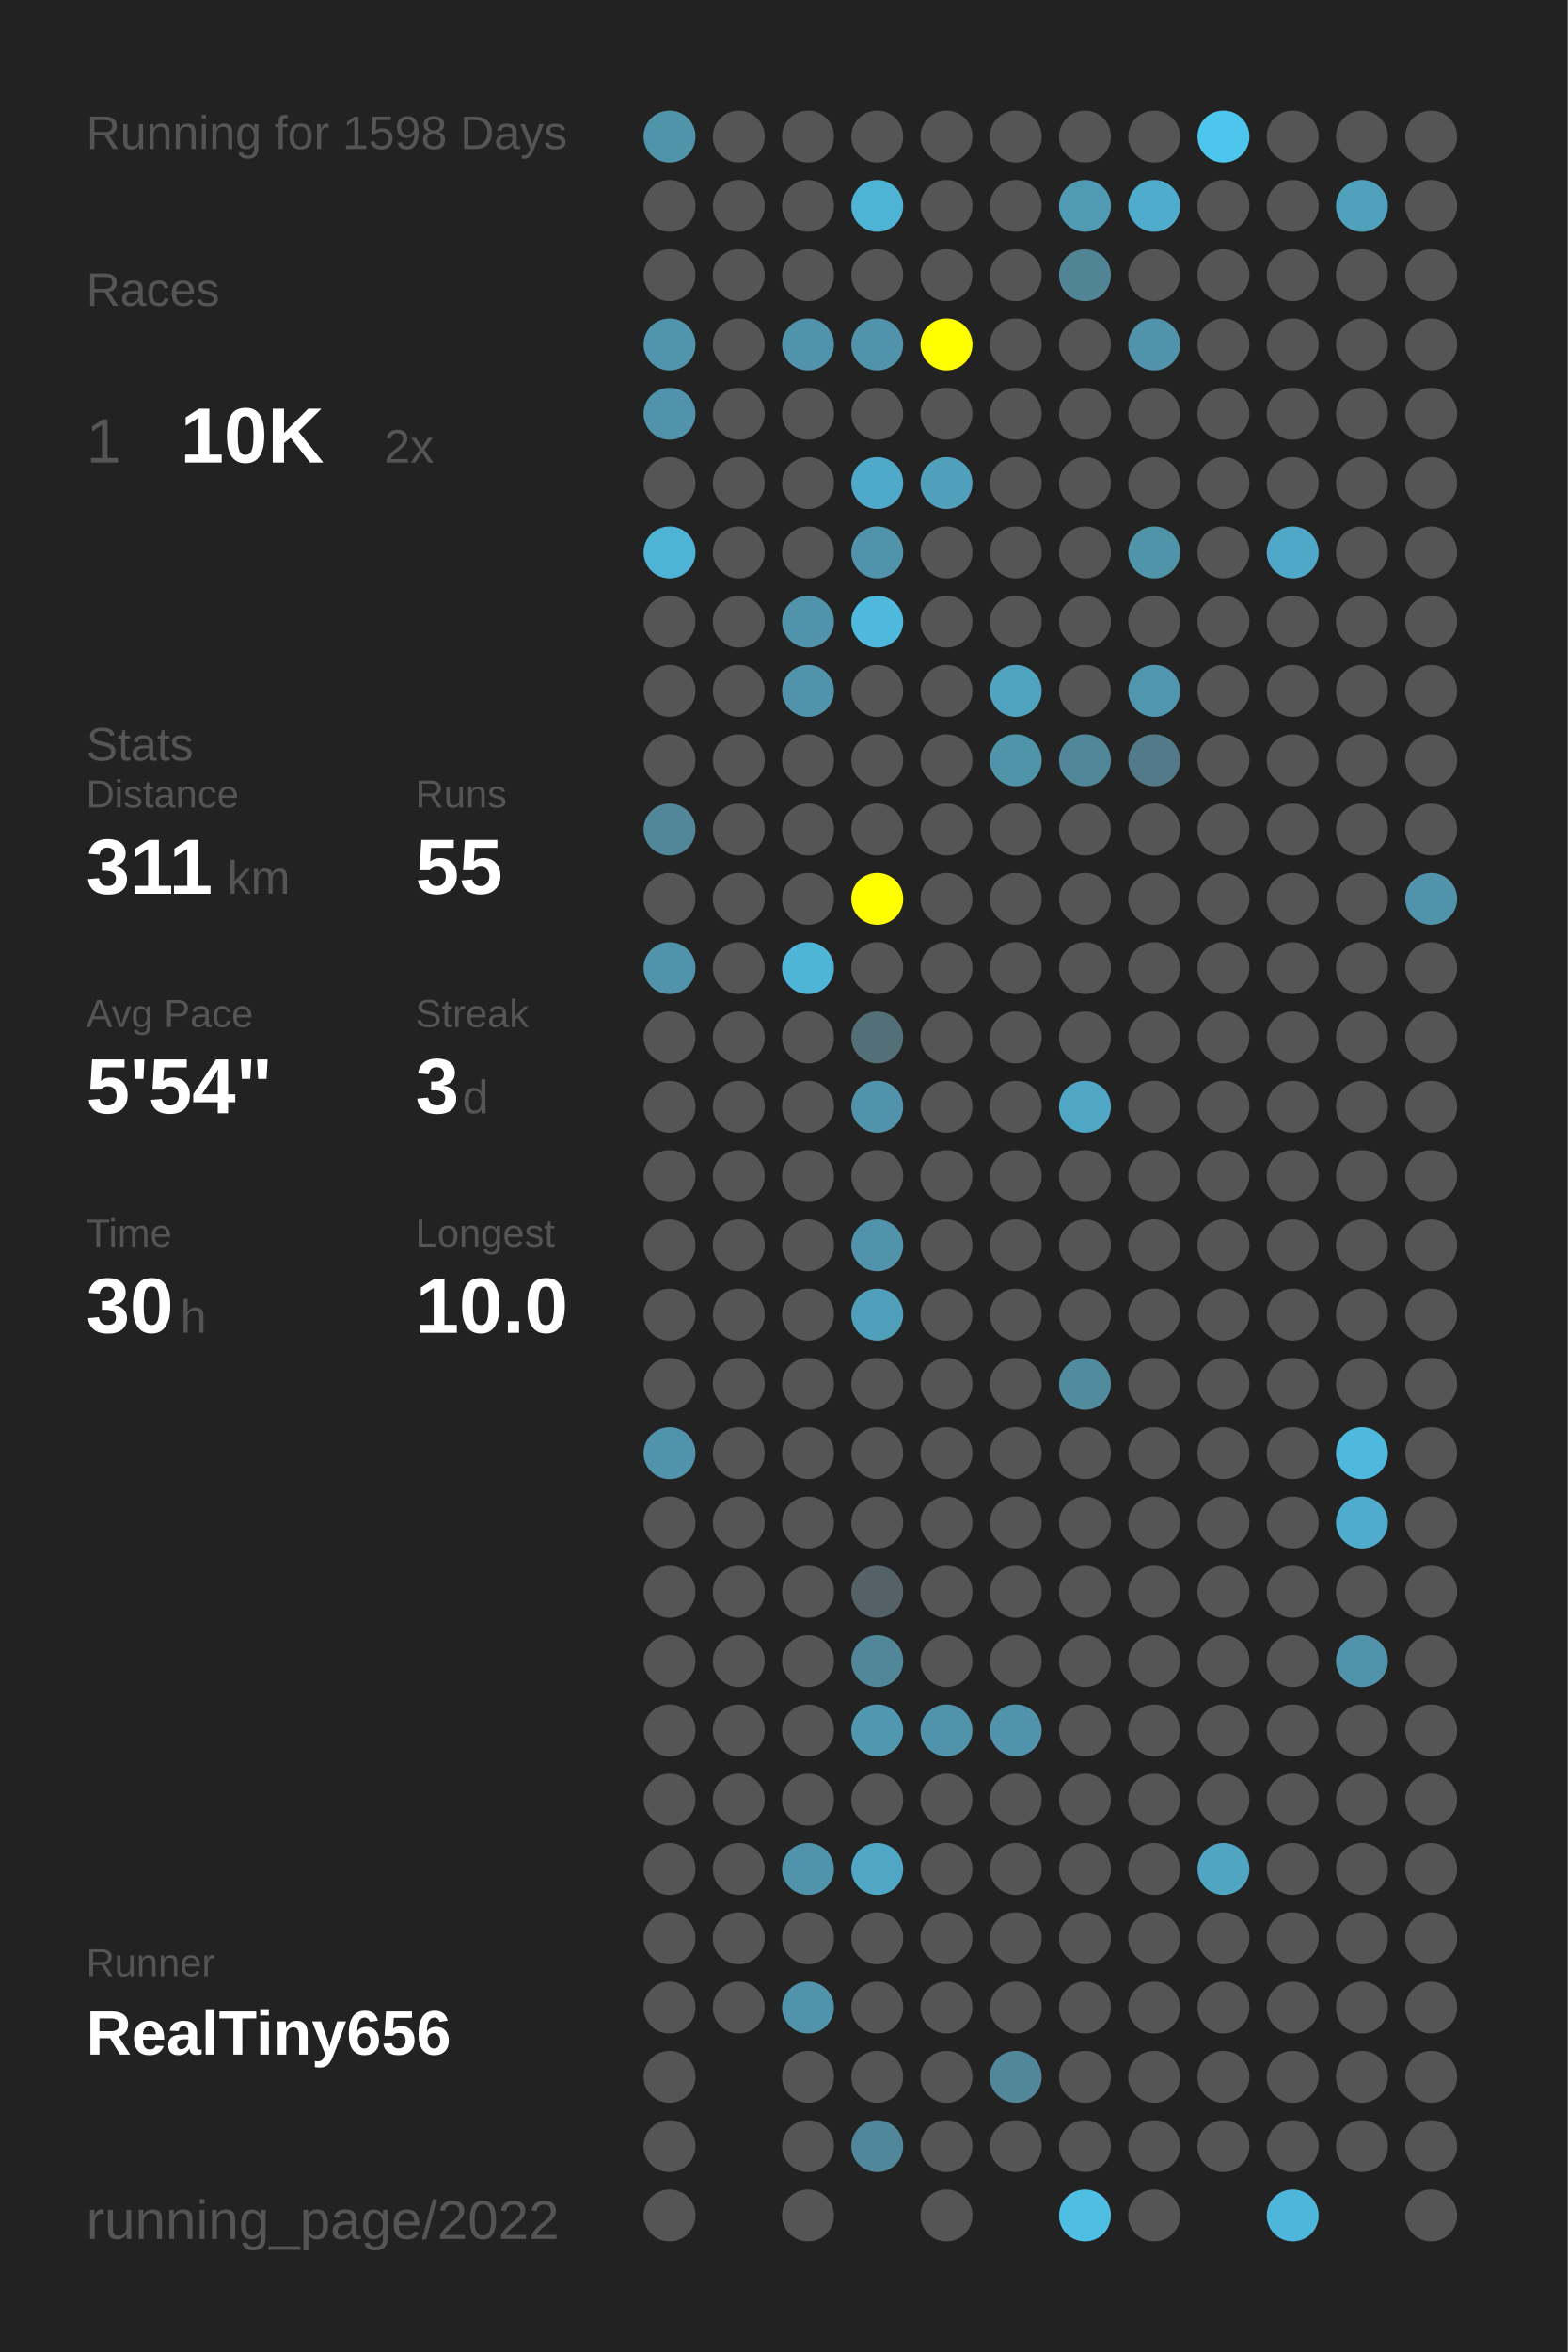
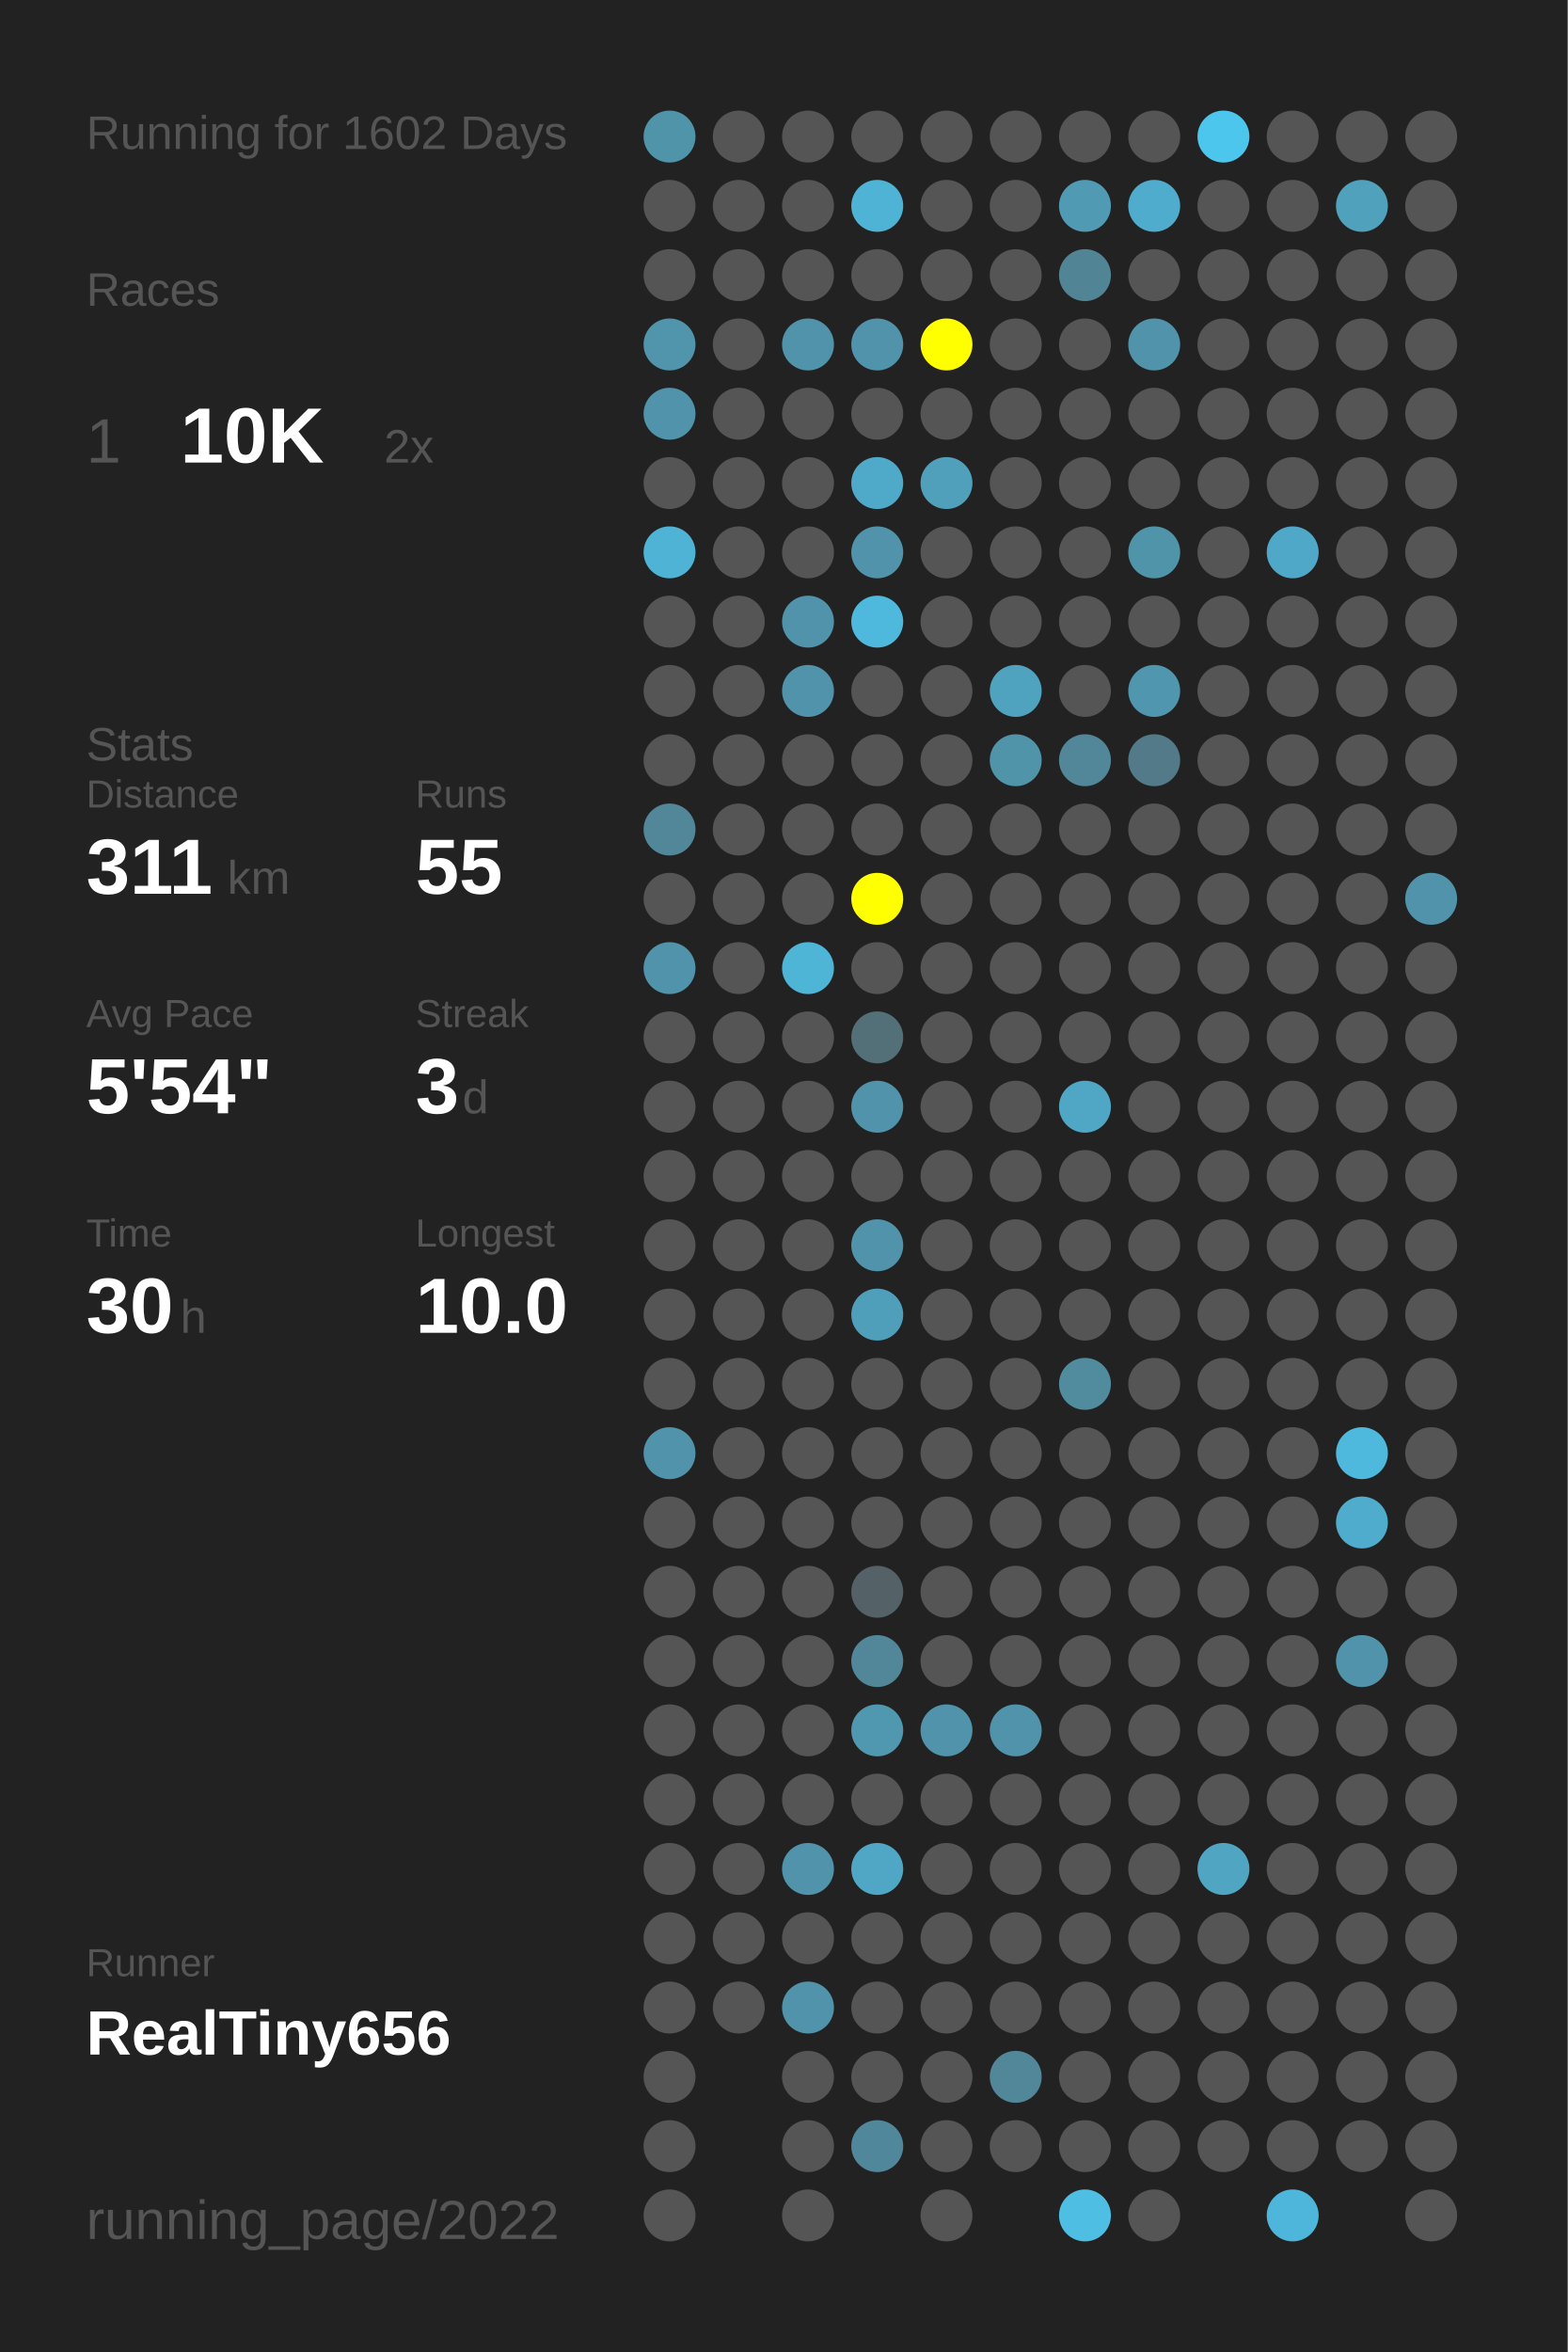
<svg xmlns="http://www.w3.org/2000/svg" baseProfile="full" height="300mm" version="1.1" viewBox="0,0,200,300" width="200mm">
  <defs />
  <rect fill="#222222" height="300" width="200" x="0" y="0" />
-   <text fill="#555555" style="font-size:6px; font-family:Arial;" x="11" y="19">Running for 1598 Days</text>
+   <text fill="#555555" style="font-size:6px; font-family:Arial;" x="11" y="19">Running for 1602 Days</text>
  <text fill="#555555" style="font-size:6px; font-family:Arial;" x="11" y="39">Races</text>
  <text fill="#555555" style="font-size:8px; font-family:Arial;" x="11" y="59">1</text>
  <text fill="#FFFFFF" style="font-size:10px; font-family:Arial; font-weight:bold;" x="23" y="59">10K</text>
  <text fill="#555555" style="font-size:6px; font-family:Arial;" x="49" y="59">2x</text>
  <text fill="#555555" style="font-size:6px; font-family:Arial;" x="11" y="97">Stats</text>
  <text fill="#555555" style="font-size:5px; font-family:Arial;" x="11" y="103">Distance</text>
  <text fill="#FFFFFF" style="font-size:10px; font-family:Arial; font-weight:bold;" x="11" y="114">311</text>
  <text fill="#555555" style="font-size:6px; font-family:Arial;" x="29" y="114">km</text>
  <text fill="#555555" style="font-size:5px; font-family:Arial;" x="53" y="103">Runs</text>
  <text fill="#FFFFFF" style="font-size:10px; font-family:Arial; font-weight:bold;" x="53" y="114">55</text>
  <text fill="#555555" style="font-size:5px; font-family:Arial;" x="11" y="131">Avg Pace</text>
  <text fill="#FFFFFF" style="font-size:10px; font-family:Arial; font-weight:bold;" x="11" y="142">5'54"</text>
  <text fill="#555555" style="font-size:5px; font-family:Arial;" x="53" y="131">Streak</text>
  <text fill="#FFFFFF" style="font-size:10px; font-family:Arial; font-weight:bold;" x="53" y="142">3</text>
  <text fill="#555555" style="font-size:6px; font-family:Arial;" x="59" y="142">d</text>
  <text fill="#555555" style="font-size:5px; font-family:Arial;" x="11" y="159">Time</text>
  <text fill="#FFFFFF" style="font-size:10px; font-family:Arial; font-weight:bold;" x="11" y="170">30</text>
  <text fill="#555555" style="font-size:6px; font-family:Arial;" x="23" y="170">h</text>
  <text fill="#555555" style="font-size:5px; font-family:Arial;" x="53" y="159">Longest</text>
  <text fill="#FFFFFF" style="font-size:10px; font-family:Arial; font-weight:bold;" x="53" y="170">10.0</text>
  <text fill="#555555" style="font-size:5px; font-family:Arial;" x="11" y="252.065">Runner</text>
  <text fill="#FFFFFF" style="font-size:8px; font-family:Arial; font-weight:bold;" x="11" y="262.065">RealTiny656</text>
  <text fill="#555555" style="font-size:7px; font-family:Arial;" x="11" y="285.581">running_page/2022</text>
  <circle cx="85.417" cy="17.419" fill="#5094aa" r="3.312" />
  <circle cx="85.417" cy="26.258" fill="#555555" r="3.312" />
  <circle cx="85.417" cy="35.097" fill="#555555" r="3.312" />
  <circle cx="85.417" cy="43.935" fill="#5095ac" r="3.312" />
  <circle cx="85.417" cy="52.774" fill="#5093aa" r="3.312" />
  <circle cx="85.417" cy="61.613" fill="#555555" r="3.312" />
  <circle cx="85.417" cy="70.452" fill="#4eb3d5" r="3.312" />
  <circle cx="85.417" cy="79.29" fill="#555555" r="3.312" />
  <circle cx="85.417" cy="88.129" fill="#555555" r="3.312" />
  <circle cx="85.417" cy="96.968" fill="#555555" r="3.312" />
  <circle cx="85.417" cy="105.806" fill="#518799" r="3.312" />
  <circle cx="85.417" cy="114.645" fill="#555555" r="3.312" />
  <circle cx="85.417" cy="123.484" fill="#5093aa" r="3.312" />
  <circle cx="85.417" cy="132.323" fill="#555555" r="3.312" />
  <circle cx="85.417" cy="141.161" fill="#555555" r="3.312" />
  <circle cx="85.417" cy="150" fill="#555555" r="3.312" />
  <circle cx="85.417" cy="158.839" fill="#555555" r="3.312" />
  <circle cx="85.417" cy="167.677" fill="#555555" r="3.312" />
  <circle cx="85.417" cy="176.516" fill="#555555" r="3.312" />
  <circle cx="85.417" cy="185.355" fill="#5093aa" r="3.312" />
  <circle cx="85.417" cy="194.194" fill="#555555" r="3.312" />
  <circle cx="85.417" cy="203.032" fill="#555555" r="3.312" />
  <circle cx="85.417" cy="211.871" fill="#555555" r="3.312" />
  <circle cx="85.417" cy="220.71" fill="#555555" r="3.312" />
  <circle cx="85.417" cy="229.548" fill="#555555" r="3.312" />
  <circle cx="85.417" cy="238.387" fill="#555555" r="3.312" />
  <circle cx="85.417" cy="247.226" fill="#555555" r="3.312" />
  <circle cx="85.417" cy="256.065" fill="#555555" r="3.312" />
  <circle cx="85.417" cy="264.903" fill="#555555" r="3.312" />
  <circle cx="85.417" cy="273.742" fill="#555555" r="3.312" />
  <circle cx="85.417" cy="282.581" fill="#555555" r="3.312" />
  <circle cx="94.25" cy="17.419" fill="#555555" r="3.312" />
  <circle cx="94.25" cy="26.258" fill="#555555" r="3.312" />
  <circle cx="94.25" cy="35.097" fill="#555555" r="3.312" />
  <circle cx="94.25" cy="43.935" fill="#555555" r="3.312" />
  <circle cx="94.25" cy="52.774" fill="#555555" r="3.312" />
  <circle cx="94.25" cy="61.613" fill="#555555" r="3.312" />
  <circle cx="94.25" cy="70.452" fill="#555555" r="3.312" />
  <circle cx="94.25" cy="79.29" fill="#555555" r="3.312" />
  <circle cx="94.25" cy="88.129" fill="#555555" r="3.312" />
  <circle cx="94.25" cy="96.968" fill="#555555" r="3.312" />
  <circle cx="94.25" cy="105.806" fill="#555555" r="3.312" />
  <circle cx="94.25" cy="114.645" fill="#555555" r="3.312" />
  <circle cx="94.25" cy="123.484" fill="#555555" r="3.312" />
  <circle cx="94.25" cy="132.323" fill="#555555" r="3.312" />
  <circle cx="94.25" cy="141.161" fill="#555555" r="3.312" />
  <circle cx="94.25" cy="150" fill="#555555" r="3.312" />
  <circle cx="94.25" cy="158.839" fill="#555555" r="3.312" />
  <circle cx="94.25" cy="167.677" fill="#555555" r="3.312" />
  <circle cx="94.25" cy="176.516" fill="#555555" r="3.312" />
  <circle cx="94.25" cy="185.355" fill="#555555" r="3.312" />
  <circle cx="94.25" cy="194.194" fill="#555555" r="3.312" />
  <circle cx="94.25" cy="203.032" fill="#555555" r="3.312" />
  <circle cx="94.25" cy="211.871" fill="#555555" r="3.312" />
  <circle cx="94.25" cy="220.71" fill="#555555" r="3.312" />
  <circle cx="94.25" cy="229.548" fill="#555555" r="3.312" />
  <circle cx="94.25" cy="238.387" fill="#555555" r="3.312" />
  <circle cx="94.25" cy="247.226" fill="#555555" r="3.312" />
  <circle cx="94.25" cy="256.065" fill="#555555" r="3.312" />
  <circle cx="103.083" cy="17.419" fill="#555555" r="3.312" />
  <circle cx="103.083" cy="26.258" fill="#555555" r="3.312" />
  <circle cx="103.083" cy="35.097" fill="#555555" r="3.312" />
  <circle cx="103.083" cy="43.935" fill="#5093aa" r="3.312" />
  <circle cx="103.083" cy="52.774" fill="#555555" r="3.312" />
  <circle cx="103.083" cy="61.613" fill="#555555" r="3.312" />
  <circle cx="103.083" cy="70.452" fill="#555555" r="3.312" />
  <circle cx="103.083" cy="79.29" fill="#5093aa" r="3.312" />
  <circle cx="103.083" cy="88.129" fill="#5093aa" r="3.312" />
  <circle cx="103.083" cy="96.968" fill="#555555" r="3.312" />
  <circle cx="103.083" cy="105.806" fill="#555555" r="3.312" />
  <circle cx="103.083" cy="114.645" fill="#555555" r="3.312" />
  <circle cx="103.083" cy="123.484" fill="#4eb5d7" r="3.312" />
  <circle cx="103.083" cy="132.323" fill="#555555" r="3.312" />
  <circle cx="103.083" cy="141.161" fill="#555555" r="3.312" />
  <circle cx="103.083" cy="150" fill="#555555" r="3.312" />
  <circle cx="103.083" cy="158.839" fill="#555555" r="3.312" />
  <circle cx="103.083" cy="167.677" fill="#555555" r="3.312" />
  <circle cx="103.083" cy="176.516" fill="#555555" r="3.312" />
  <circle cx="103.083" cy="185.355" fill="#555555" r="3.312" />
  <circle cx="103.083" cy="194.194" fill="#555555" r="3.312" />
  <circle cx="103.083" cy="203.032" fill="#555555" r="3.312" />
  <circle cx="103.083" cy="211.871" fill="#555555" r="3.312" />
  <circle cx="103.083" cy="220.71" fill="#555555" r="3.312" />
  <circle cx="103.083" cy="229.548" fill="#555555" r="3.312" />
  <circle cx="103.083" cy="238.387" fill="#5093aa" r="3.312" />
  <circle cx="103.083" cy="247.226" fill="#555555" r="3.312" />
  <circle cx="103.083" cy="256.065" fill="#5193aa" r="3.312" />
  <circle cx="103.083" cy="264.903" fill="#555555" r="3.312" />
  <circle cx="103.083" cy="273.742" fill="#555555" r="3.312" />
  <circle cx="103.083" cy="282.581" fill="#555555" r="3.312" />
  <circle cx="111.917" cy="17.419" fill="#555555" r="3.312" />
  <circle cx="111.917" cy="26.258" fill="#4eb3d5" r="3.312" />
  <circle cx="111.917" cy="35.097" fill="#555555" r="3.312" />
  <circle cx="111.917" cy="43.935" fill="#5093aa" r="3.312" />
  <circle cx="111.917" cy="52.774" fill="#555555" r="3.312" />
  <circle cx="111.917" cy="61.613" fill="#4faac9" r="3.312" />
  <circle cx="111.917" cy="70.452" fill="#5093aa" r="3.312" />
  <circle cx="111.917" cy="79.29" fill="#4eb9dd" r="3.312" />
  <circle cx="111.917" cy="88.129" fill="#555555" r="3.312" />
  <circle cx="111.917" cy="96.968" fill="#555555" r="3.312" />
  <circle cx="111.917" cy="105.806" fill="#555555" r="3.312" />
  <circle cx="111.917" cy="114.645" fill="#FFFF00" r="3.312" />
  <circle cx="111.917" cy="123.484" fill="#555555" r="3.312" />
  <circle cx="111.917" cy="132.323" fill="#536f78" r="3.312" />
  <circle cx="111.917" cy="141.161" fill="#5093aa" r="3.312" />
  <circle cx="111.917" cy="150" fill="#555555" r="3.312" />
  <circle cx="111.917" cy="158.839" fill="#5093aa" r="3.312" />
  <circle cx="111.917" cy="167.677" fill="#509fba" r="3.312" />
  <circle cx="111.917" cy="176.516" fill="#555555" r="3.312" />
  <circle cx="111.917" cy="185.355" fill="#555555" r="3.312" />
  <circle cx="111.917" cy="194.194" fill="#555555" r="3.312" />
  <circle cx="111.917" cy="203.032" fill="#546166" r="3.312" />
  <circle cx="111.917" cy="211.871" fill="#518799" r="3.312" />
  <circle cx="111.917" cy="220.71" fill="#5098b0" r="3.312" />
  <circle cx="111.917" cy="229.548" fill="#555555" r="3.312" />
  <circle cx="111.917" cy="238.387" fill="#4fa7c5" r="3.312" />
  <circle cx="111.917" cy="247.226" fill="#555555" r="3.312" />
  <circle cx="111.917" cy="256.065" fill="#555555" r="3.312" />
  <circle cx="111.917" cy="264.903" fill="#555555" r="3.312" />
  <circle cx="111.917" cy="273.742" fill="#51879a" r="3.312" />
  <circle cx="120.75" cy="17.419" fill="#555555" r="3.312" />
  <circle cx="120.75" cy="26.258" fill="#555555" r="3.312" />
  <circle cx="120.75" cy="35.097" fill="#555555" r="3.312" />
  <circle cx="120.75" cy="43.935" fill="#FFFF00" r="3.312" />
  <circle cx="120.75" cy="52.774" fill="#555555" r="3.312" />
  <circle cx="120.75" cy="61.613" fill="#50a0bb" r="3.312" />
  <circle cx="120.75" cy="70.452" fill="#555555" r="3.312" />
  <circle cx="120.75" cy="79.29" fill="#555555" r="3.312" />
  <circle cx="120.75" cy="88.129" fill="#555555" r="3.312" />
  <circle cx="120.75" cy="96.968" fill="#555555" r="3.312" />
  <circle cx="120.75" cy="105.806" fill="#555555" r="3.312" />
  <circle cx="120.75" cy="114.645" fill="#555555" r="3.312" />
  <circle cx="120.75" cy="123.484" fill="#555555" r="3.312" />
  <circle cx="120.75" cy="132.323" fill="#555555" r="3.312" />
  <circle cx="120.75" cy="141.161" fill="#555555" r="3.312" />
  <circle cx="120.75" cy="150" fill="#555555" r="3.312" />
  <circle cx="120.75" cy="158.839" fill="#555555" r="3.312" />
  <circle cx="120.75" cy="167.677" fill="#555555" r="3.312" />
  <circle cx="120.75" cy="176.516" fill="#555555" r="3.312" />
  <circle cx="120.75" cy="185.355" fill="#555555" r="3.312" />
  <circle cx="120.75" cy="194.194" fill="#555555" r="3.312" />
  <circle cx="120.75" cy="203.032" fill="#555555" r="3.312" />
  <circle cx="120.75" cy="211.871" fill="#555555" r="3.312" />
  <circle cx="120.75" cy="220.71" fill="#5093aa" r="3.312" />
  <circle cx="120.75" cy="229.548" fill="#555555" r="3.312" />
  <circle cx="120.75" cy="238.387" fill="#555555" r="3.312" />
  <circle cx="120.75" cy="247.226" fill="#555555" r="3.312" />
  <circle cx="120.75" cy="256.065" fill="#555555" r="3.312" />
  <circle cx="120.75" cy="264.903" fill="#555555" r="3.312" />
  <circle cx="120.75" cy="273.742" fill="#555555" r="3.312" />
  <circle cx="120.75" cy="282.581" fill="#555555" r="3.312" />
  <circle cx="129.583" cy="17.419" fill="#555555" r="3.312" />
  <circle cx="129.583" cy="26.258" fill="#555555" r="3.312" />
  <circle cx="129.583" cy="35.097" fill="#555555" r="3.312" />
  <circle cx="129.583" cy="43.935" fill="#555555" r="3.312" />
  <circle cx="129.583" cy="52.774" fill="#555555" r="3.312" />
  <circle cx="129.583" cy="61.613" fill="#555555" r="3.312" />
  <circle cx="129.583" cy="70.452" fill="#555555" r="3.312" />
  <circle cx="129.583" cy="79.29" fill="#555555" r="3.312" />
  <circle cx="129.583" cy="88.129" fill="#4fa3bf" r="3.312" />
  <circle cx="129.583" cy="96.968" fill="#5094aa" r="3.312" />
  <circle cx="129.583" cy="105.806" fill="#555555" r="3.312" />
  <circle cx="129.583" cy="114.645" fill="#555555" r="3.312" />
  <circle cx="129.583" cy="123.484" fill="#555555" r="3.312" />
  <circle cx="129.583" cy="132.323" fill="#555555" r="3.312" />
  <circle cx="129.583" cy="141.161" fill="#555555" r="3.312" />
  <circle cx="129.583" cy="150" fill="#555555" r="3.312" />
  <circle cx="129.583" cy="158.839" fill="#555555" r="3.312" />
  <circle cx="129.583" cy="167.677" fill="#555555" r="3.312" />
  <circle cx="129.583" cy="176.516" fill="#555555" r="3.312" />
  <circle cx="129.583" cy="185.355" fill="#555555" r="3.312" />
  <circle cx="129.583" cy="194.194" fill="#555555" r="3.312" />
  <circle cx="129.583" cy="203.032" fill="#555555" r="3.312" />
  <circle cx="129.583" cy="211.871" fill="#555555" r="3.312" />
  <circle cx="129.583" cy="220.71" fill="#5093aa" r="3.312" />
  <circle cx="129.583" cy="229.548" fill="#555555" r="3.312" />
  <circle cx="129.583" cy="238.387" fill="#555555" r="3.312" />
  <circle cx="129.583" cy="247.226" fill="#555555" r="3.312" />
  <circle cx="129.583" cy="256.065" fill="#555555" r="3.312" />
  <circle cx="129.583" cy="264.903" fill="#518799" r="3.312" />
  <circle cx="129.583" cy="273.742" fill="#555555" r="3.312" />
  <circle cx="138.417" cy="17.419" fill="#555555" r="3.312" />
  <circle cx="138.417" cy="26.258" fill="#509ab3" r="3.312" />
  <circle cx="138.417" cy="35.097" fill="#518495" r="3.312" />
  <circle cx="138.417" cy="43.935" fill="#555555" r="3.312" />
  <circle cx="138.417" cy="52.774" fill="#555555" r="3.312" />
  <circle cx="138.417" cy="61.613" fill="#555555" r="3.312" />
  <circle cx="138.417" cy="70.452" fill="#555555" r="3.312" />
  <circle cx="138.417" cy="79.29" fill="#555555" r="3.312" />
  <circle cx="138.417" cy="88.129" fill="#555555" r="3.312" />
  <circle cx="138.417" cy="96.968" fill="#518799" r="3.312" />
  <circle cx="138.417" cy="105.806" fill="#555555" r="3.312" />
  <circle cx="138.417" cy="114.645" fill="#555555" r="3.312" />
  <circle cx="138.417" cy="123.484" fill="#555555" r="3.312" />
  <circle cx="138.417" cy="132.323" fill="#555555" r="3.312" />
  <circle cx="138.417" cy="141.161" fill="#4fa7c5" r="3.312" />
  <circle cx="138.417" cy="150" fill="#555555" r="3.312" />
  <circle cx="138.417" cy="158.839" fill="#555555" r="3.312" />
  <circle cx="138.417" cy="167.677" fill="#555555" r="3.312" />
  <circle cx="138.417" cy="176.516" fill="#518b9e" r="3.312" />
  <circle cx="138.417" cy="185.355" fill="#555555" r="3.312" />
  <circle cx="138.417" cy="194.194" fill="#555555" r="3.312" />
  <circle cx="138.417" cy="203.032" fill="#555555" r="3.312" />
  <circle cx="138.417" cy="211.871" fill="#555555" r="3.312" />
  <circle cx="138.417" cy="220.71" fill="#555555" r="3.312" />
  <circle cx="138.417" cy="229.548" fill="#555555" r="3.312" />
  <circle cx="138.417" cy="238.387" fill="#555555" r="3.312" />
  <circle cx="138.417" cy="247.226" fill="#555555" r="3.312" />
  <circle cx="138.417" cy="256.065" fill="#555555" r="3.312" />
  <circle cx="138.417" cy="264.903" fill="#555555" r="3.312" />
  <circle cx="138.417" cy="273.742" fill="#555555" r="3.312" />
  <circle cx="138.417" cy="282.581" fill="#4ebee3" r="3.312" />
  <circle cx="147.25" cy="17.419" fill="#555555" r="3.312" />
  <circle cx="147.25" cy="26.258" fill="#4faccc" r="3.312" />
  <circle cx="147.25" cy="35.097" fill="#555555" r="3.312" />
  <circle cx="147.25" cy="43.935" fill="#5093aa" r="3.312" />
  <circle cx="147.25" cy="52.774" fill="#555555" r="3.312" />
  <circle cx="147.25" cy="61.613" fill="#555555" r="3.312" />
  <circle cx="147.25" cy="70.452" fill="#5094aa" r="3.312" />
  <circle cx="147.25" cy="79.29" fill="#555555" r="3.312" />
  <circle cx="147.25" cy="88.129" fill="#5096ae" r="3.312" />
  <circle cx="147.25" cy="96.968" fill="#527a88" r="3.312" />
  <circle cx="147.25" cy="105.806" fill="#555555" r="3.312" />
  <circle cx="147.25" cy="114.645" fill="#555555" r="3.312" />
  <circle cx="147.25" cy="123.484" fill="#555555" r="3.312" />
  <circle cx="147.25" cy="132.323" fill="#555555" r="3.312" />
  <circle cx="147.25" cy="141.161" fill="#555555" r="3.312" />
  <circle cx="147.25" cy="150" fill="#555555" r="3.312" />
  <circle cx="147.25" cy="158.839" fill="#555555" r="3.312" />
  <circle cx="147.25" cy="167.677" fill="#555555" r="3.312" />
  <circle cx="147.25" cy="176.516" fill="#555555" r="3.312" />
  <circle cx="147.25" cy="185.355" fill="#555555" r="3.312" />
  <circle cx="147.25" cy="194.194" fill="#555555" r="3.312" />
  <circle cx="147.25" cy="203.032" fill="#555555" r="3.312" />
  <circle cx="147.25" cy="211.871" fill="#555555" r="3.312" />
  <circle cx="147.25" cy="220.71" fill="#555555" r="3.312" />
  <circle cx="147.25" cy="229.548" fill="#555555" r="3.312" />
  <circle cx="147.25" cy="238.387" fill="#555555" r="3.312" />
  <circle cx="147.25" cy="247.226" fill="#555555" r="3.312" />
  <circle cx="147.25" cy="256.065" fill="#555555" r="3.312" />
  <circle cx="147.25" cy="264.903" fill="#555555" r="3.312" />
  <circle cx="147.25" cy="273.742" fill="#555555" r="3.312" />
  <circle cx="147.25" cy="282.581" fill="#555555" r="3.312" />
  <circle cx="156.083" cy="17.419" fill="#4dc6ee" r="3.312" />
  <circle cx="156.083" cy="26.258" fill="#555555" r="3.312" />
  <circle cx="156.083" cy="35.097" fill="#555555" r="3.312" />
  <circle cx="156.083" cy="43.935" fill="#555555" r="3.312" />
  <circle cx="156.083" cy="52.774" fill="#555555" r="3.312" />
  <circle cx="156.083" cy="61.613" fill="#555555" r="3.312" />
  <circle cx="156.083" cy="70.452" fill="#555555" r="3.312" />
  <circle cx="156.083" cy="79.29" fill="#555555" r="3.312" />
  <circle cx="156.083" cy="88.129" fill="#555555" r="3.312" />
  <circle cx="156.083" cy="96.968" fill="#555555" r="3.312" />
  <circle cx="156.083" cy="105.806" fill="#555555" r="3.312" />
  <circle cx="156.083" cy="114.645" fill="#555555" r="3.312" />
  <circle cx="156.083" cy="123.484" fill="#555555" r="3.312" />
  <circle cx="156.083" cy="132.323" fill="#555555" r="3.312" />
  <circle cx="156.083" cy="141.161" fill="#555555" r="3.312" />
  <circle cx="156.083" cy="150" fill="#555555" r="3.312" />
  <circle cx="156.083" cy="158.839" fill="#555555" r="3.312" />
  <circle cx="156.083" cy="167.677" fill="#555555" r="3.312" />
  <circle cx="156.083" cy="176.516" fill="#555555" r="3.312" />
  <circle cx="156.083" cy="185.355" fill="#555555" r="3.312" />
  <circle cx="156.083" cy="194.194" fill="#555555" r="3.312" />
  <circle cx="156.083" cy="203.032" fill="#555555" r="3.312" />
  <circle cx="156.083" cy="211.871" fill="#555555" r="3.312" />
  <circle cx="156.083" cy="220.71" fill="#555555" r="3.312" />
  <circle cx="156.083" cy="229.548" fill="#555555" r="3.312" />
  <circle cx="156.083" cy="238.387" fill="#4fa5c2" r="3.312" />
  <circle cx="156.083" cy="247.226" fill="#555555" r="3.312" />
  <circle cx="156.083" cy="256.065" fill="#555555" r="3.312" />
  <circle cx="156.083" cy="264.903" fill="#555555" r="3.312" />
  <circle cx="156.083" cy="273.742" fill="#555555" r="3.312" />
  <circle cx="164.917" cy="17.419" fill="#555555" r="3.312" />
  <circle cx="164.917" cy="26.258" fill="#555555" r="3.312" />
  <circle cx="164.917" cy="35.097" fill="#555555" r="3.312" />
  <circle cx="164.917" cy="43.935" fill="#555555" r="3.312" />
  <circle cx="164.917" cy="52.774" fill="#555555" r="3.312" />
  <circle cx="164.917" cy="61.613" fill="#555555" r="3.312" />
  <circle cx="164.917" cy="70.452" fill="#4fa8c7" r="3.312" />
  <circle cx="164.917" cy="79.29" fill="#555555" r="3.312" />
  <circle cx="164.917" cy="88.129" fill="#555555" r="3.312" />
  <circle cx="164.917" cy="96.968" fill="#555555" r="3.312" />
  <circle cx="164.917" cy="105.806" fill="#555555" r="3.312" />
  <circle cx="164.917" cy="114.645" fill="#555555" r="3.312" />
  <circle cx="164.917" cy="123.484" fill="#555555" r="3.312" />
  <circle cx="164.917" cy="132.323" fill="#555555" r="3.312" />
  <circle cx="164.917" cy="141.161" fill="#555555" r="3.312" />
  <circle cx="164.917" cy="150" fill="#555555" r="3.312" />
  <circle cx="164.917" cy="158.839" fill="#555555" r="3.312" />
  <circle cx="164.917" cy="167.677" fill="#555555" r="3.312" />
  <circle cx="164.917" cy="176.516" fill="#555555" r="3.312" />
  <circle cx="164.917" cy="185.355" fill="#555555" r="3.312" />
  <circle cx="164.917" cy="194.194" fill="#555555" r="3.312" />
  <circle cx="164.917" cy="203.032" fill="#555555" r="3.312" />
  <circle cx="164.917" cy="211.871" fill="#555555" r="3.312" />
  <circle cx="164.917" cy="220.71" fill="#555555" r="3.312" />
  <circle cx="164.917" cy="229.548" fill="#555555" r="3.312" />
  <circle cx="164.917" cy="238.387" fill="#555555" r="3.312" />
  <circle cx="164.917" cy="247.226" fill="#555555" r="3.312" />
  <circle cx="164.917" cy="256.065" fill="#555555" r="3.312" />
  <circle cx="164.917" cy="264.903" fill="#555555" r="3.312" />
  <circle cx="164.917" cy="273.742" fill="#555555" r="3.312" />
  <circle cx="164.917" cy="282.581" fill="#4eb6da" r="3.312" />
  <circle cx="173.75" cy="17.419" fill="#555555" r="3.312" />
  <circle cx="173.75" cy="26.258" fill="#50a1bc" r="3.312" />
  <circle cx="173.75" cy="35.097" fill="#555555" r="3.312" />
  <circle cx="173.75" cy="43.935" fill="#555555" r="3.312" />
  <circle cx="173.75" cy="52.774" fill="#555555" r="3.312" />
  <circle cx="173.75" cy="61.613" fill="#555555" r="3.312" />
  <circle cx="173.75" cy="70.452" fill="#555555" r="3.312" />
  <circle cx="173.75" cy="79.29" fill="#555555" r="3.312" />
  <circle cx="173.75" cy="88.129" fill="#555555" r="3.312" />
  <circle cx="173.75" cy="96.968" fill="#555555" r="3.312" />
  <circle cx="173.75" cy="105.806" fill="#555555" r="3.312" />
  <circle cx="173.75" cy="114.645" fill="#555555" r="3.312" />
  <circle cx="173.75" cy="123.484" fill="#555555" r="3.312" />
  <circle cx="173.75" cy="132.323" fill="#555555" r="3.312" />
  <circle cx="173.75" cy="141.161" fill="#555555" r="3.312" />
  <circle cx="173.75" cy="150" fill="#555555" r="3.312" />
  <circle cx="173.75" cy="158.839" fill="#555555" r="3.312" />
  <circle cx="173.75" cy="167.677" fill="#555555" r="3.312" />
  <circle cx="173.75" cy="176.516" fill="#555555" r="3.312" />
  <circle cx="173.75" cy="185.355" fill="#4eb9dd" r="3.312" />
  <circle cx="173.75" cy="194.194" fill="#4faccc" r="3.312" />
  <circle cx="173.75" cy="203.032" fill="#555555" r="3.312" />
  <circle cx="173.75" cy="211.871" fill="#5093aa" r="3.312" />
  <circle cx="173.75" cy="220.71" fill="#555555" r="3.312" />
  <circle cx="173.75" cy="229.548" fill="#555555" r="3.312" />
  <circle cx="173.75" cy="238.387" fill="#555555" r="3.312" />
  <circle cx="173.75" cy="247.226" fill="#555555" r="3.312" />
  <circle cx="173.75" cy="256.065" fill="#555555" r="3.312" />
  <circle cx="173.75" cy="264.903" fill="#555555" r="3.312" />
  <circle cx="173.75" cy="273.742" fill="#555555" r="3.312" />
  <circle cx="182.583" cy="17.419" fill="#555555" r="3.312" />
  <circle cx="182.583" cy="26.258" fill="#555555" r="3.312" />
  <circle cx="182.583" cy="35.097" fill="#555555" r="3.312" />
  <circle cx="182.583" cy="43.935" fill="#555555" r="3.312" />
  <circle cx="182.583" cy="52.774" fill="#555555" r="3.312" />
  <circle cx="182.583" cy="61.613" fill="#555555" r="3.312" />
  <circle cx="182.583" cy="70.452" fill="#555555" r="3.312" />
  <circle cx="182.583" cy="79.29" fill="#555555" r="3.312" />
  <circle cx="182.583" cy="88.129" fill="#555555" r="3.312" />
  <circle cx="182.583" cy="96.968" fill="#555555" r="3.312" />
  <circle cx="182.583" cy="105.806" fill="#555555" r="3.312" />
  <circle cx="182.583" cy="114.645" fill="#5093aa" r="3.312" />
  <circle cx="182.583" cy="123.484" fill="#555555" r="3.312" />
  <circle cx="182.583" cy="132.323" fill="#555555" r="3.312" />
  <circle cx="182.583" cy="141.161" fill="#555555" r="3.312" />
  <circle cx="182.583" cy="150" fill="#555555" r="3.312" />
  <circle cx="182.583" cy="158.839" fill="#555555" r="3.312" />
  <circle cx="182.583" cy="167.677" fill="#555555" r="3.312" />
  <circle cx="182.583" cy="176.516" fill="#555555" r="3.312" />
  <circle cx="182.583" cy="185.355" fill="#555555" r="3.312" />
  <circle cx="182.583" cy="194.194" fill="#555555" r="3.312" />
  <circle cx="182.583" cy="203.032" fill="#555555" r="3.312" />
  <circle cx="182.583" cy="211.871" fill="#555555" r="3.312" />
  <circle cx="182.583" cy="220.71" fill="#555555" r="3.312" />
  <circle cx="182.583" cy="229.548" fill="#555555" r="3.312" />
  <circle cx="182.583" cy="238.387" fill="#555555" r="3.312" />
  <circle cx="182.583" cy="247.226" fill="#555555" r="3.312" />
  <circle cx="182.583" cy="256.065" fill="#555555" r="3.312" />
  <circle cx="182.583" cy="264.903" fill="#555555" r="3.312" />
  <circle cx="182.583" cy="273.742" fill="#555555" r="3.312" />
  <circle cx="182.583" cy="282.581" fill="#555555" r="3.312" />
</svg>
